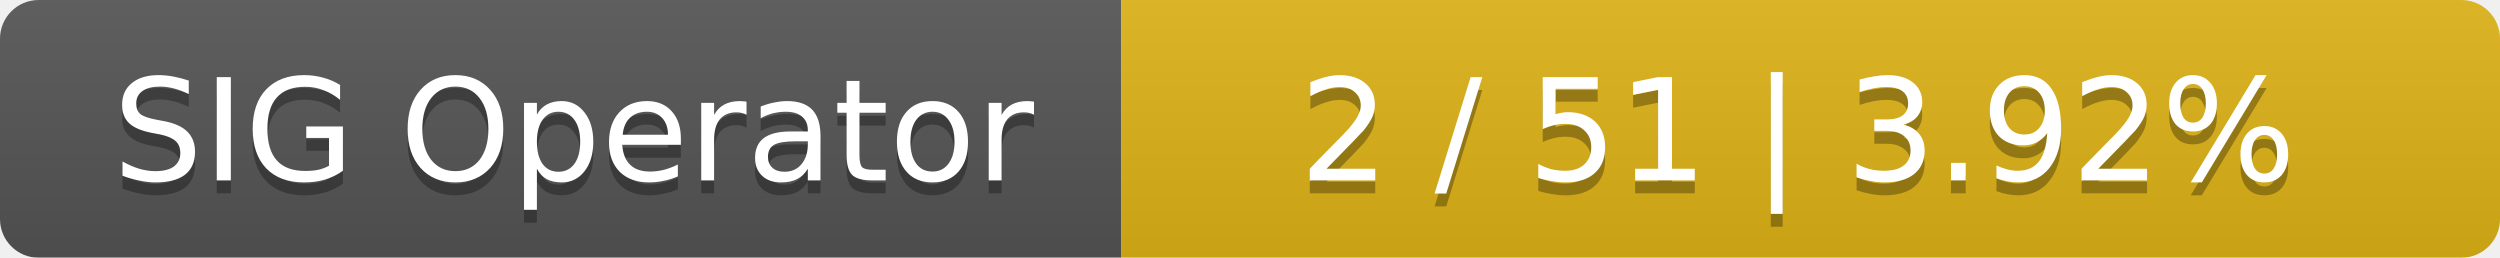
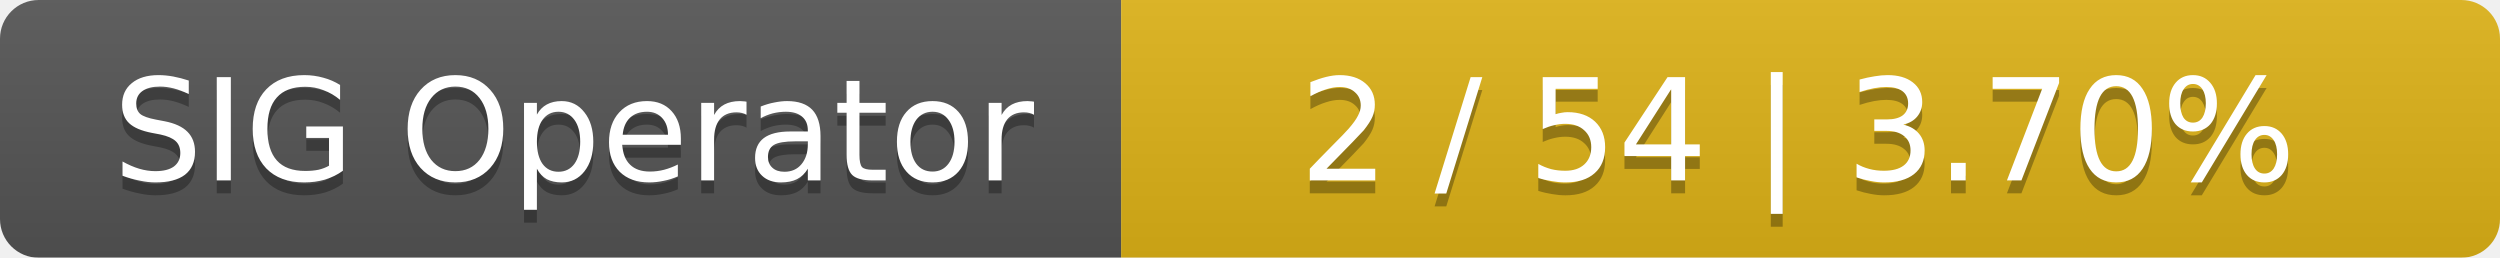
<svg xmlns="http://www.w3.org/2000/svg" width="194" height="20">
  <linearGradient id="smooth" x2="0" y2="100%">
    <stop offset="0" stop-color="#bbb" stop-opacity=".1" />
    <stop offset="1" stop-opacity=".1" />
  </linearGradient>
  <mask id="round">
    <rect width="194" height="20" rx="3" fill="#fff" />
  </mask>
  <g mask="url(#round)">
    <rect width="87" height="20" fill="#555" />
    <rect x="87" width="107" height="20" fill="#dfb317" />
    <rect width="194" height="20" fill="url(#smooth)" />
  </g>
  <g fill="#fff" text-anchor="middle" font-family="DejaVu Sans,Verdana,Geneva,sans-serif" font-size="11">
    <text x="44.5" y="15" fill="#010101" fill-opacity=".3">SIG Operator</text>
    <text x="44.5" y="14">SIG Operator</text>
-     <text x="139.5" y="15" fill="#010101" fill-opacity=".3">2 / 51    |    3.92%</text>
-     <text x="139.5" y="14">2 / 51    |    3.92%</text>
+     <text x="139.5" y="15" fill="#010101" fill-opacity=".3">2 / 54    |    3.70%</text>
+     <text x="139.5" y="14">2 / 54    |    3.70%</text>
  </g>
</svg>
